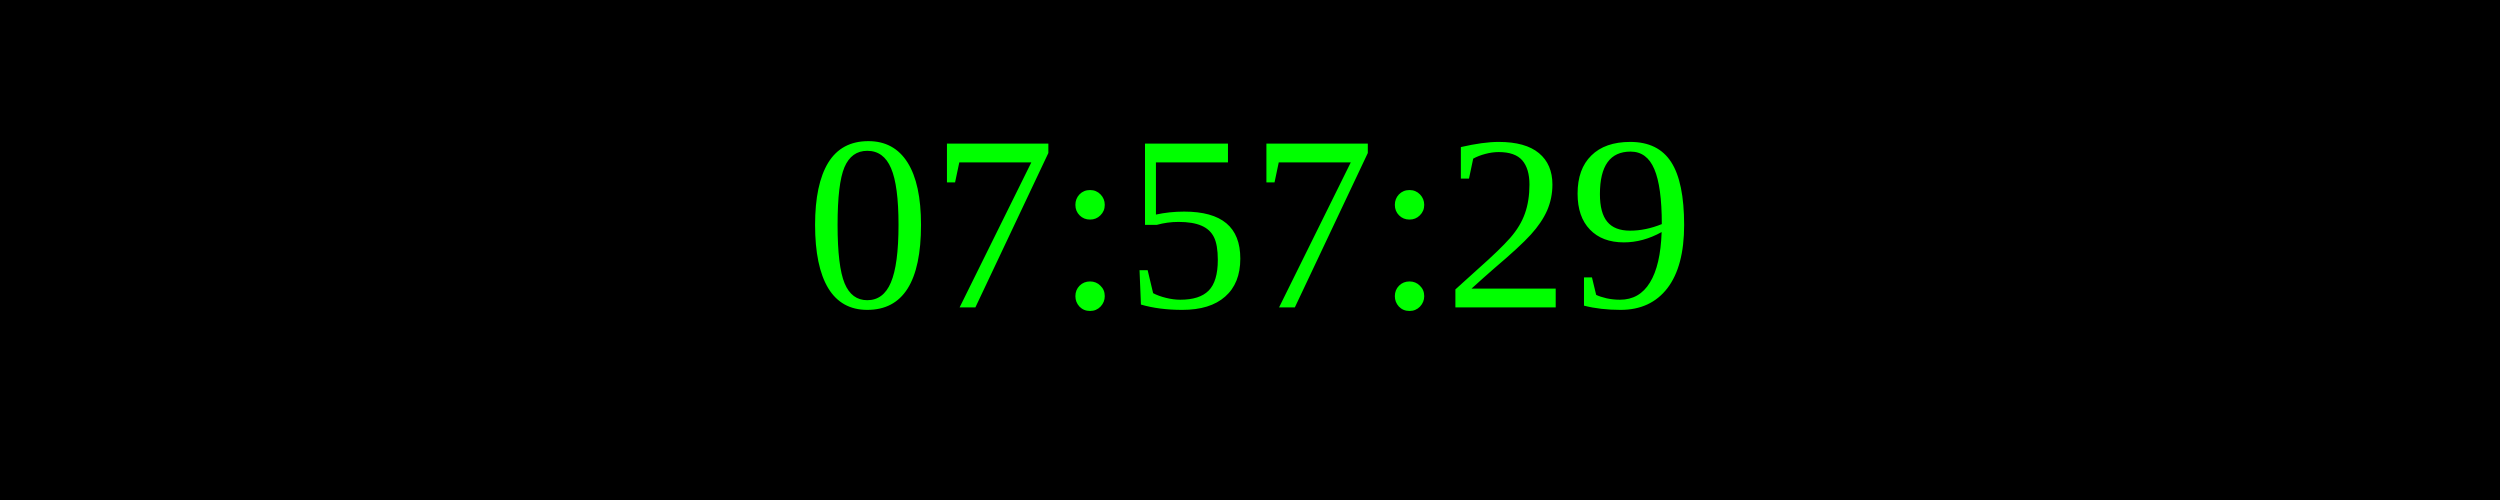
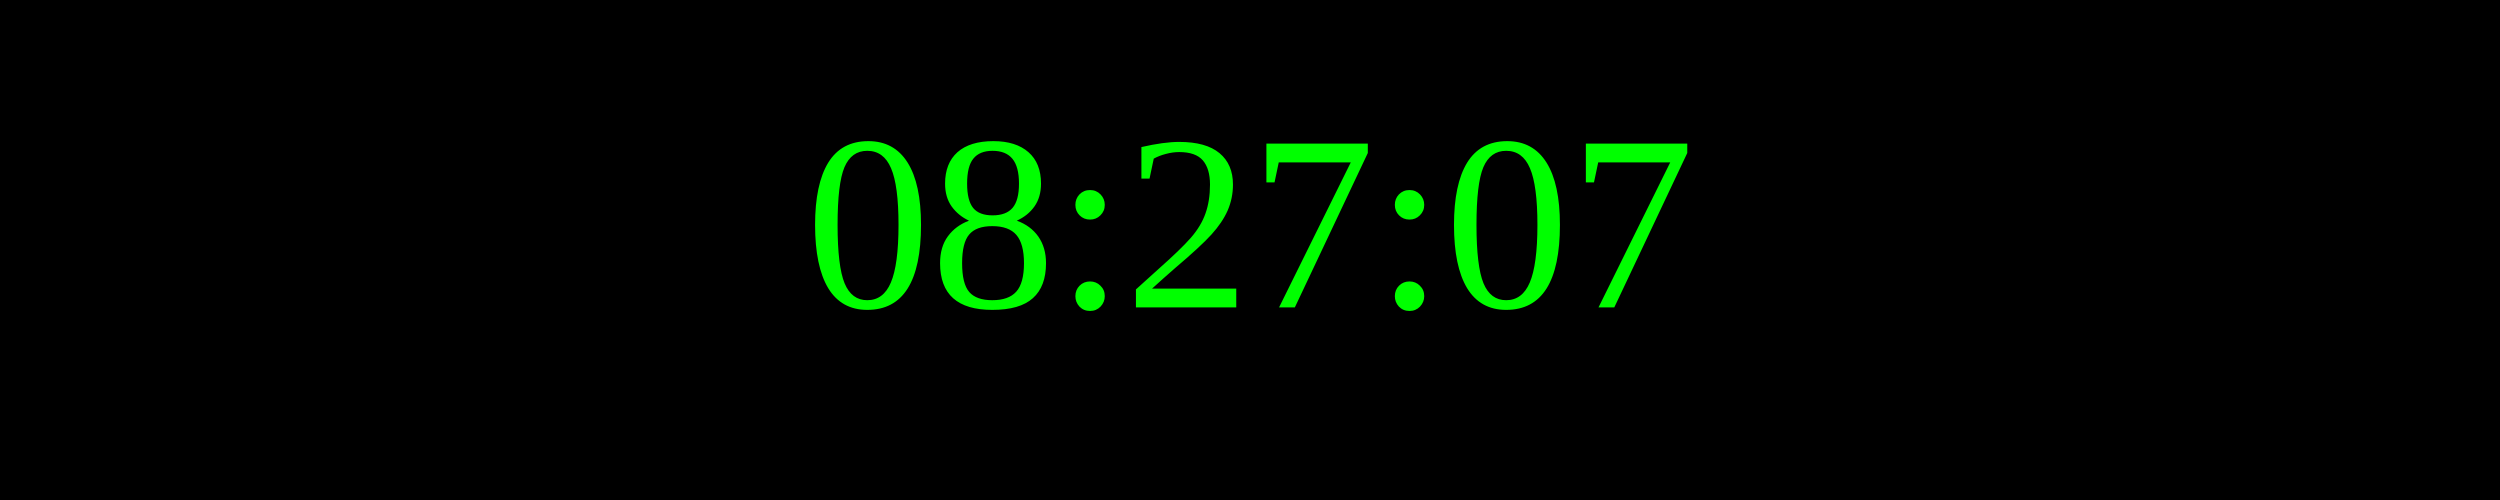
<svg xmlns="http://www.w3.org/2000/svg" width="250" height="50">
  <rect width="100%" height="100%" fill="black" />
  <text x="50%" y="50%" font-size="25" fill="lime" text-anchor="middle" dominant-baseline="middle">
- 07:57:29
+ 08:27:07
</text>
</svg>
